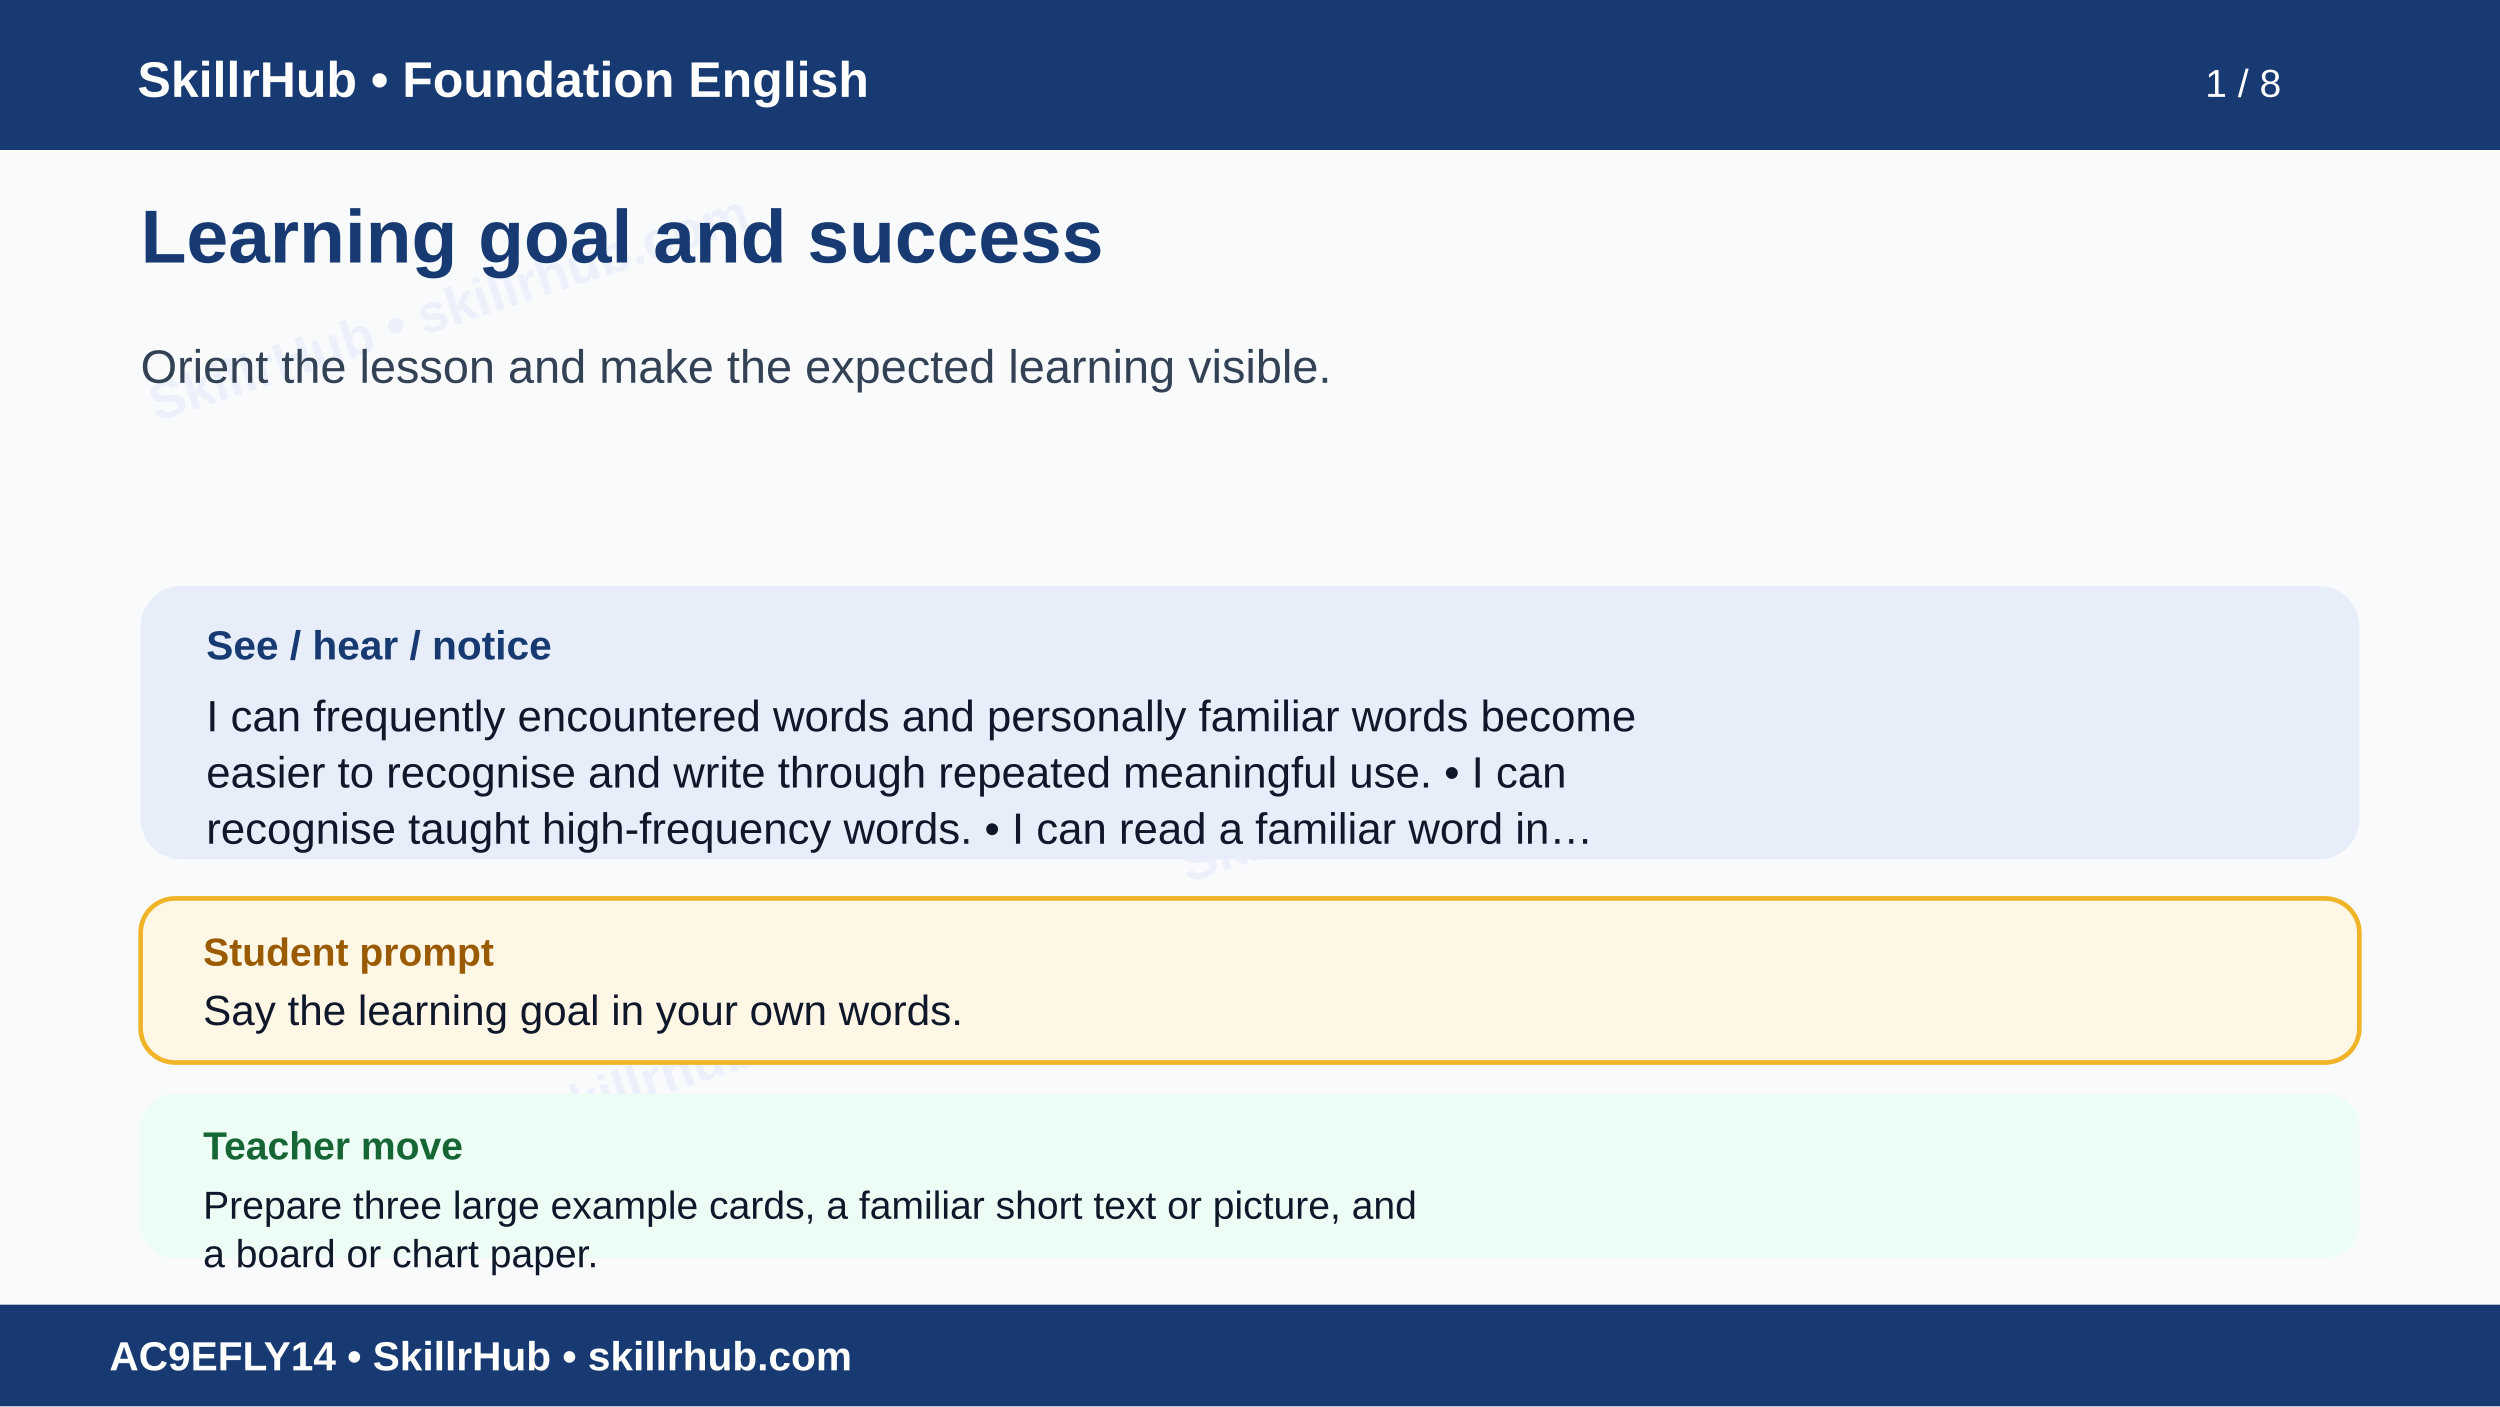
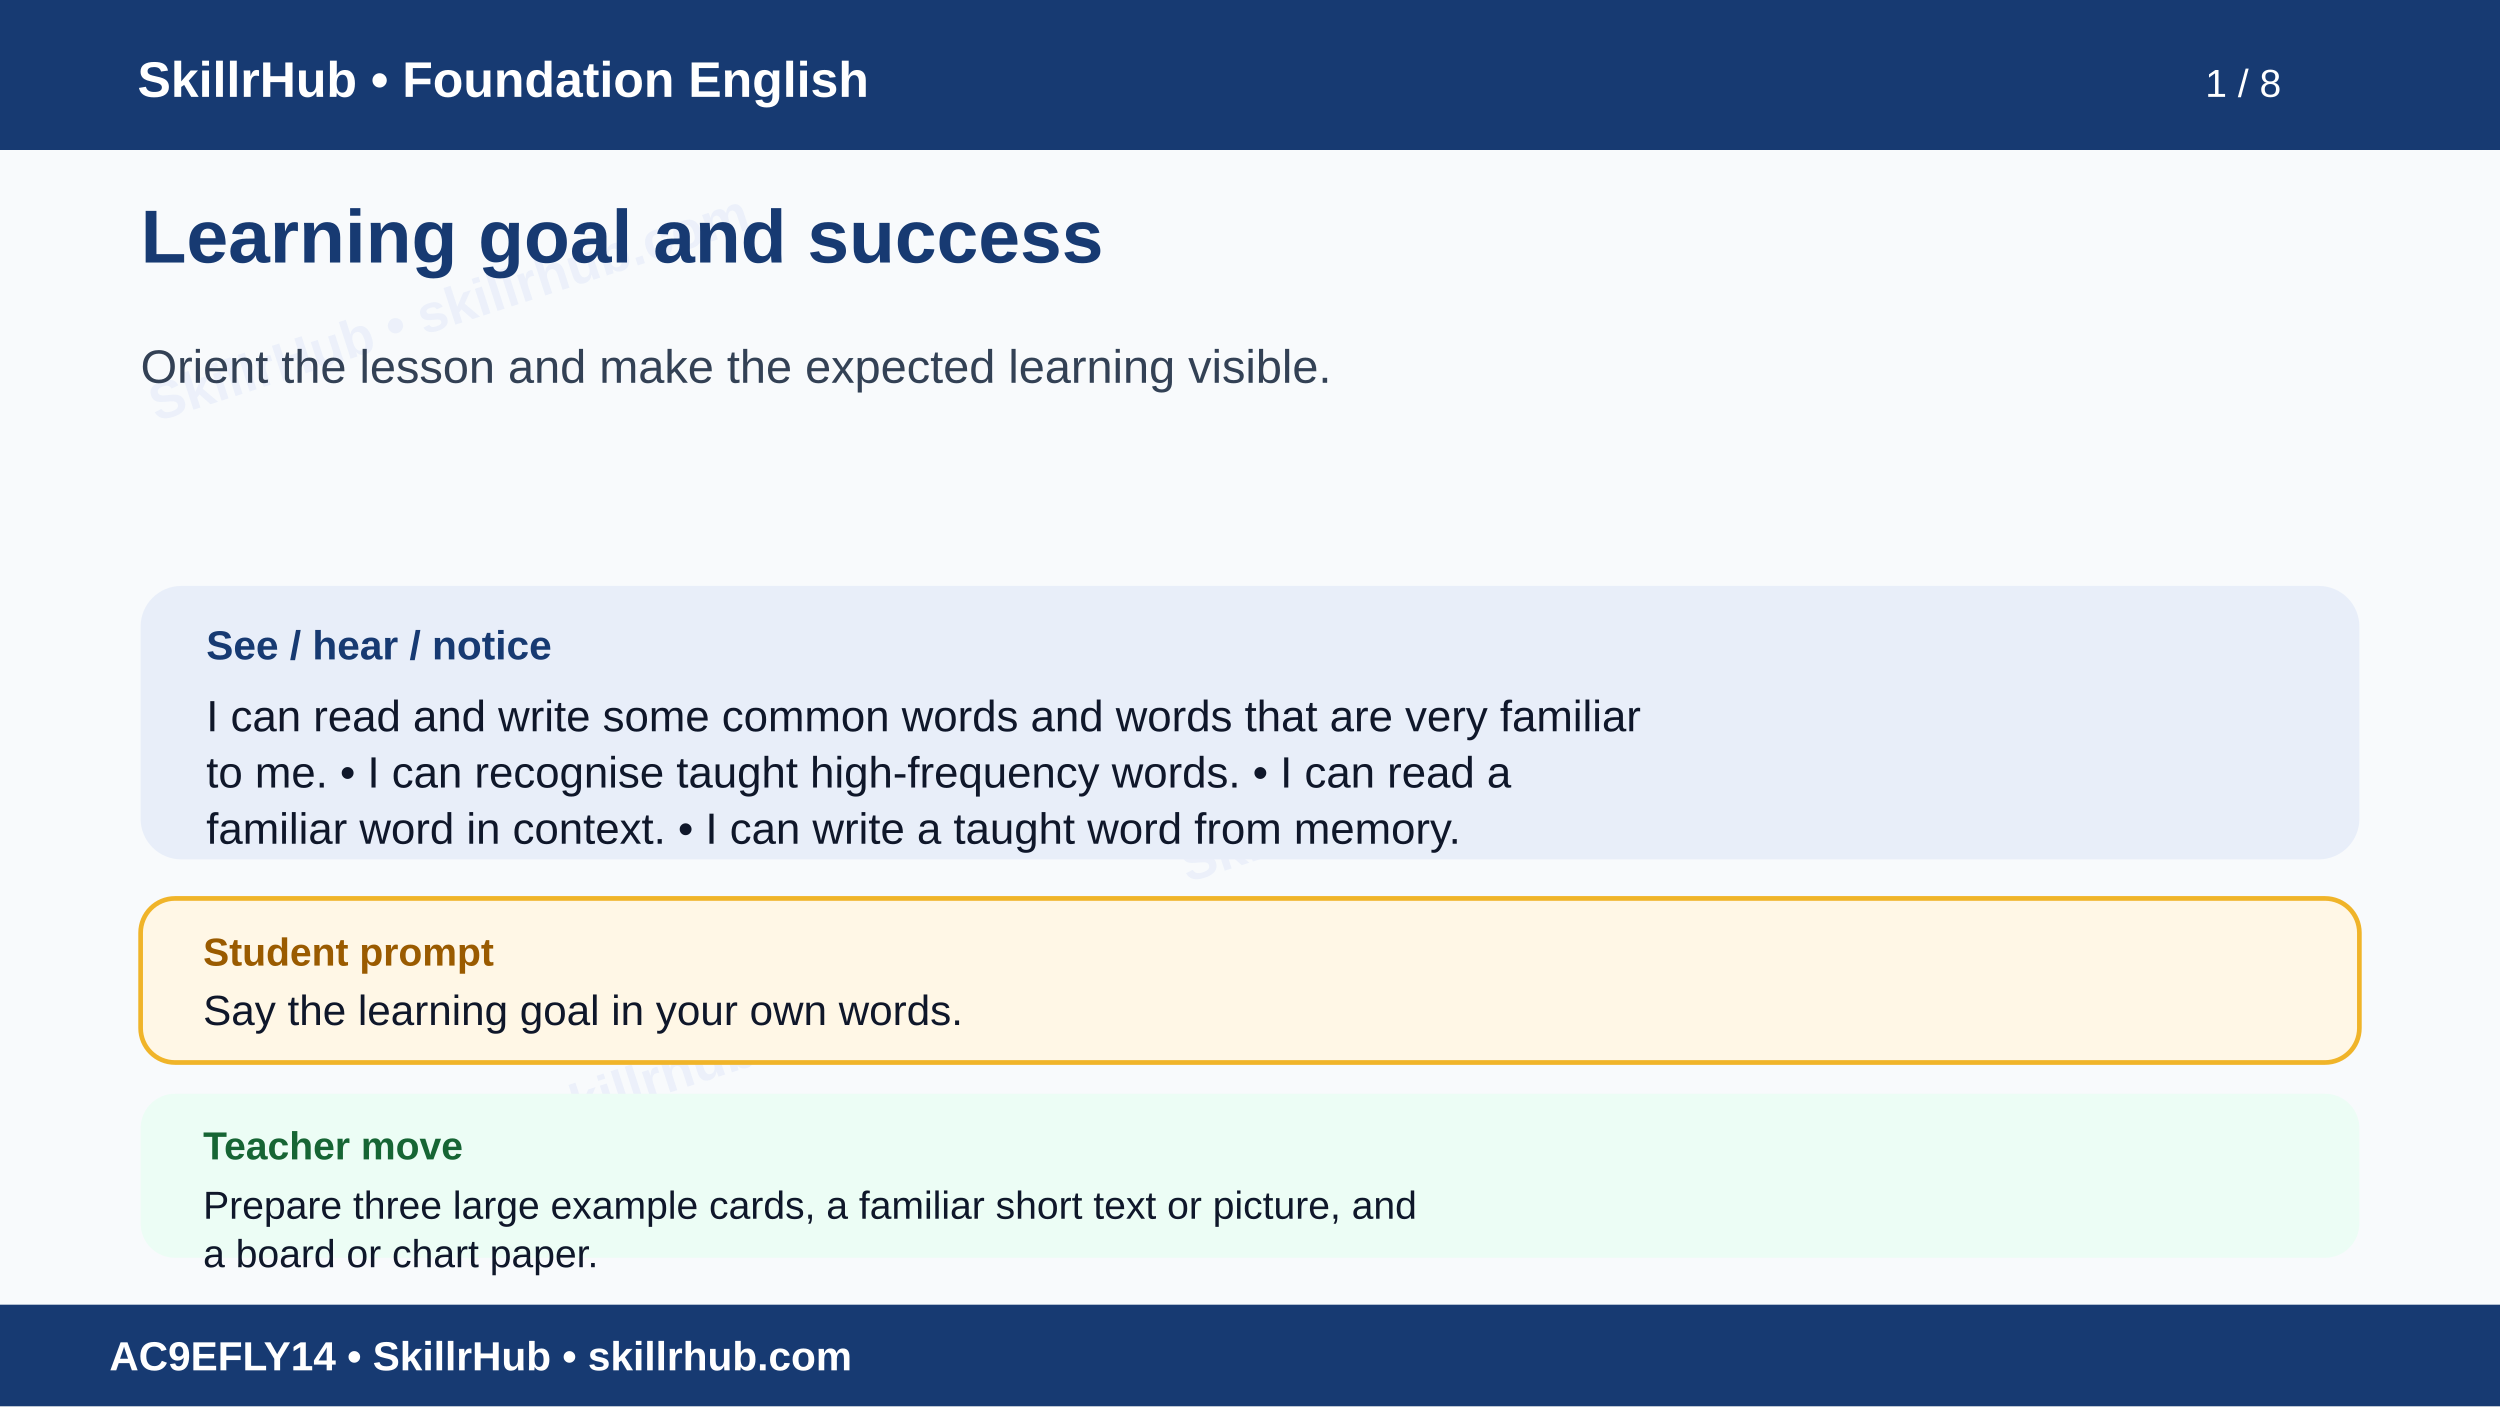
<svg xmlns="http://www.w3.org/2000/svg" width="1600" height="900" viewBox="0 0 1600 900" role="img" aria-labelledby="t d">
  <rect width="1600" height="900" fill="#f8fafc" />
  <g opacity=".055" fill="#1d4ed8" font-family="Arial" font-size="34" font-weight="700">
    <text x="100" y="270" transform="rotate(-18 100 270)">SkillrHub • skillrhub.com</text>
    <text x="760" y="565" transform="rotate(-18 760 565)">SkillrHub • skillrhub.com</text>
    <text x="180" y="780" transform="rotate(-18 180 780)">SkillrHub • skillrhub.com</text>
  </g>
  <rect width="1600" height="96" fill="#173a72" />
  <text x="88" y="62" fill="#fff" font-family="Arial" font-size="32" font-weight="700">SkillrHub • Foundation English</text>
  <text x="1460" y="62" text-anchor="end" fill="#fff" font-family="Arial" font-size="25">1 / 8</text>
  <text x="90" y="168" fill="#173a72" font-family="Arial,Helvetica,sans-serif" font-size="48" font-weight="700">Learning goal and success</text>
  <text x="90" y="245" fill="#334155" font-family="Arial,Helvetica,sans-serif" font-size="30" font-weight="400">Orient the lesson and make the expected learning visible.</text>
  <rect x="90" y="375" width="1420" height="175" rx="26" fill="#e8eef9" />
  <text x="132" y="422" fill="#173a72" font-family="Arial" font-size="26" font-weight="700">See / hear / notice</text>
-   <text x="132" y="468" fill="#0f172a" font-family="Arial,Helvetica,sans-serif" font-size="28" font-weight="400">I can frequently encountered words and personally familiar words become</text>
-   <text x="132" y="504" fill="#0f172a" font-family="Arial,Helvetica,sans-serif" font-size="28" font-weight="400">easier to recognise and write through repeated meaningful use. • I can</text>
-   <text x="132" y="540" fill="#0f172a" font-family="Arial,Helvetica,sans-serif" font-size="28" font-weight="400">recognise taught high-frequency words. • I can read a familiar word in…</text>
+   <text x="132" y="468" fill="#0f172a" font-family="Arial,Helvetica,sans-serif" font-size="28" font-weight="400">I can read and write some common words and words that are very familiar</text>
+   <text x="132" y="504" fill="#0f172a" font-family="Arial,Helvetica,sans-serif" font-size="28" font-weight="400">to me. • I can recognise taught high-frequency words. • I can read a</text>
+   <text x="132" y="540" fill="#0f172a" font-family="Arial,Helvetica,sans-serif" font-size="28" font-weight="400">familiar word in context. • I can write a taught word from memory.</text>
  <rect x="90" y="575" width="1420" height="105" rx="22" fill="#fff7e6" stroke="#f0b429" stroke-width="3" />
  <text x="130" y="618" fill="#9a5b00" font-family="Arial" font-size="25" font-weight="700">Student prompt</text>
  <text x="130" y="656" fill="#0f172a" font-family="Arial,Helvetica,sans-serif" font-size="27" font-weight="400">Say the learning goal in your own words.</text>
  <rect x="90" y="700" width="1420" height="105" rx="22" fill="#ecfdf5" />
  <text x="130" y="742" fill="#166534" font-family="Arial" font-size="25" font-weight="700">Teacher move</text>
  <text x="130" y="780" fill="#0f172a" font-family="Arial,Helvetica,sans-serif" font-size="25" font-weight="400">Prepare three large example cards, a familiar short text or picture, and</text>
  <text x="130" y="811" fill="#0f172a" font-family="Arial,Helvetica,sans-serif" font-size="25" font-weight="400">a board or chart paper.</text>
  <rect y="835" width="1600" height="65" fill="#173a72" />
  <text x="70" y="877" fill="#fff" font-family="Arial" font-size="26" font-weight="700">AC9EFLY14 • SkillrHub • skillrhub.com</text>
</svg>
